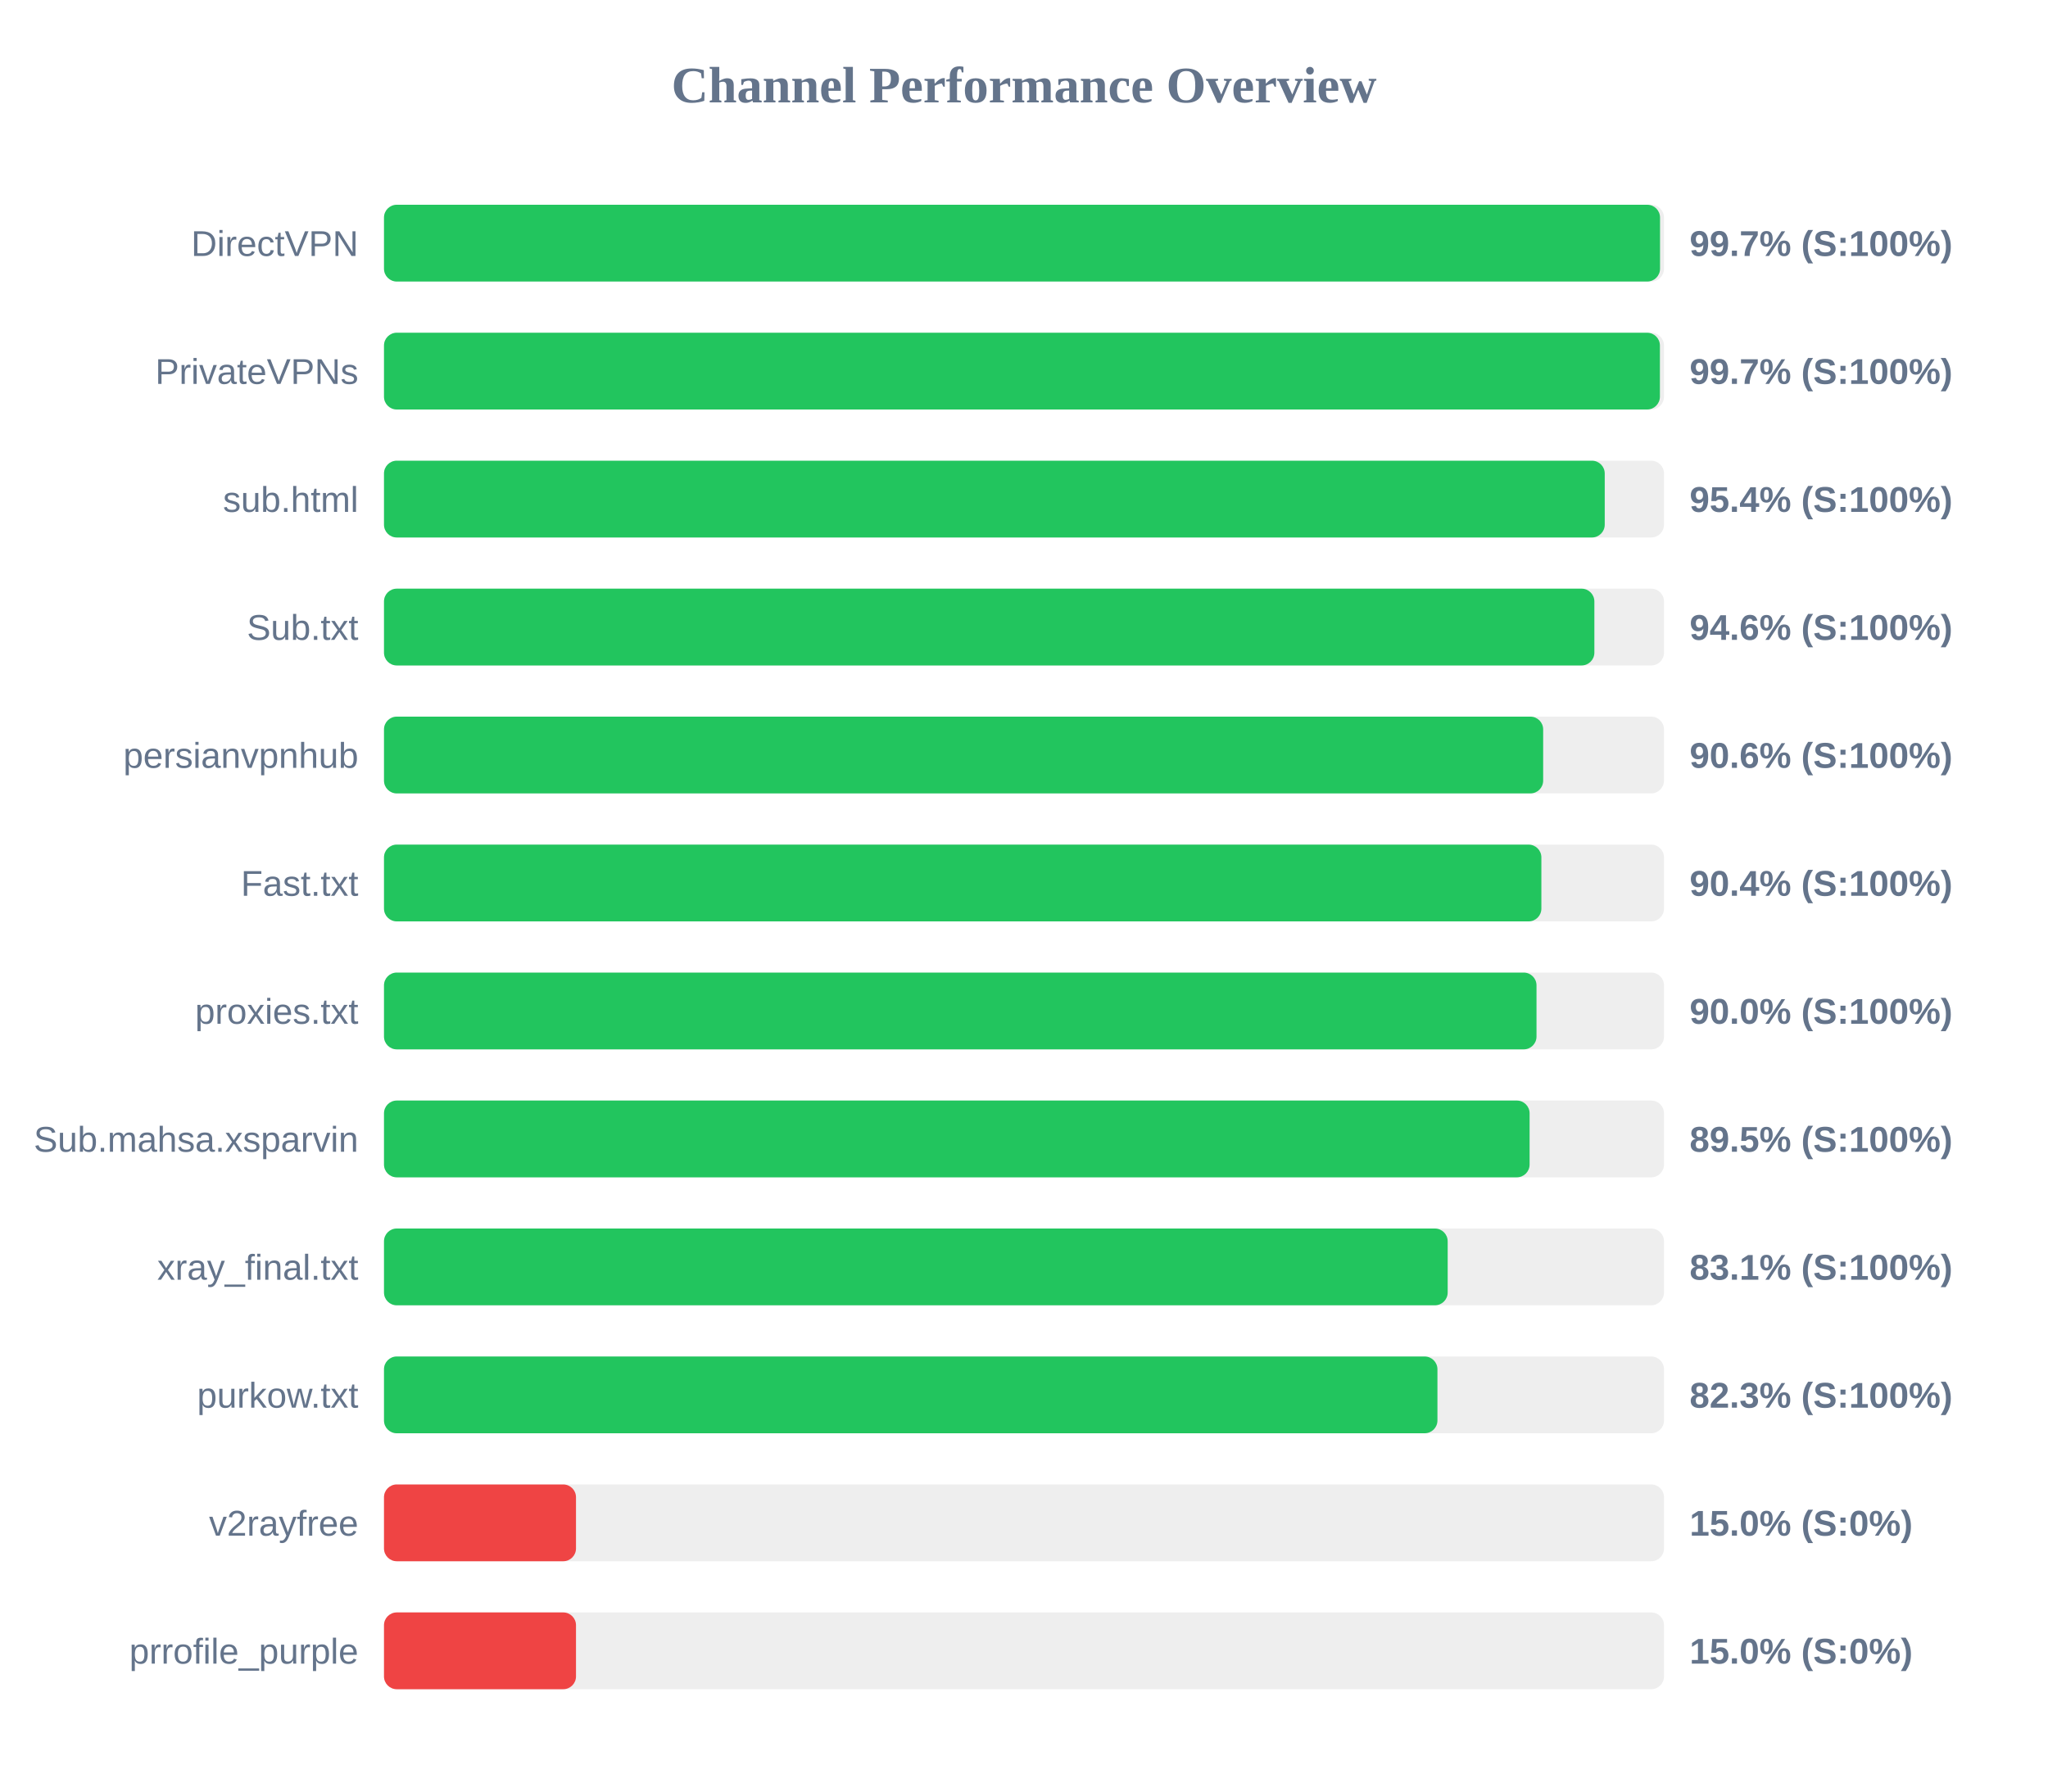
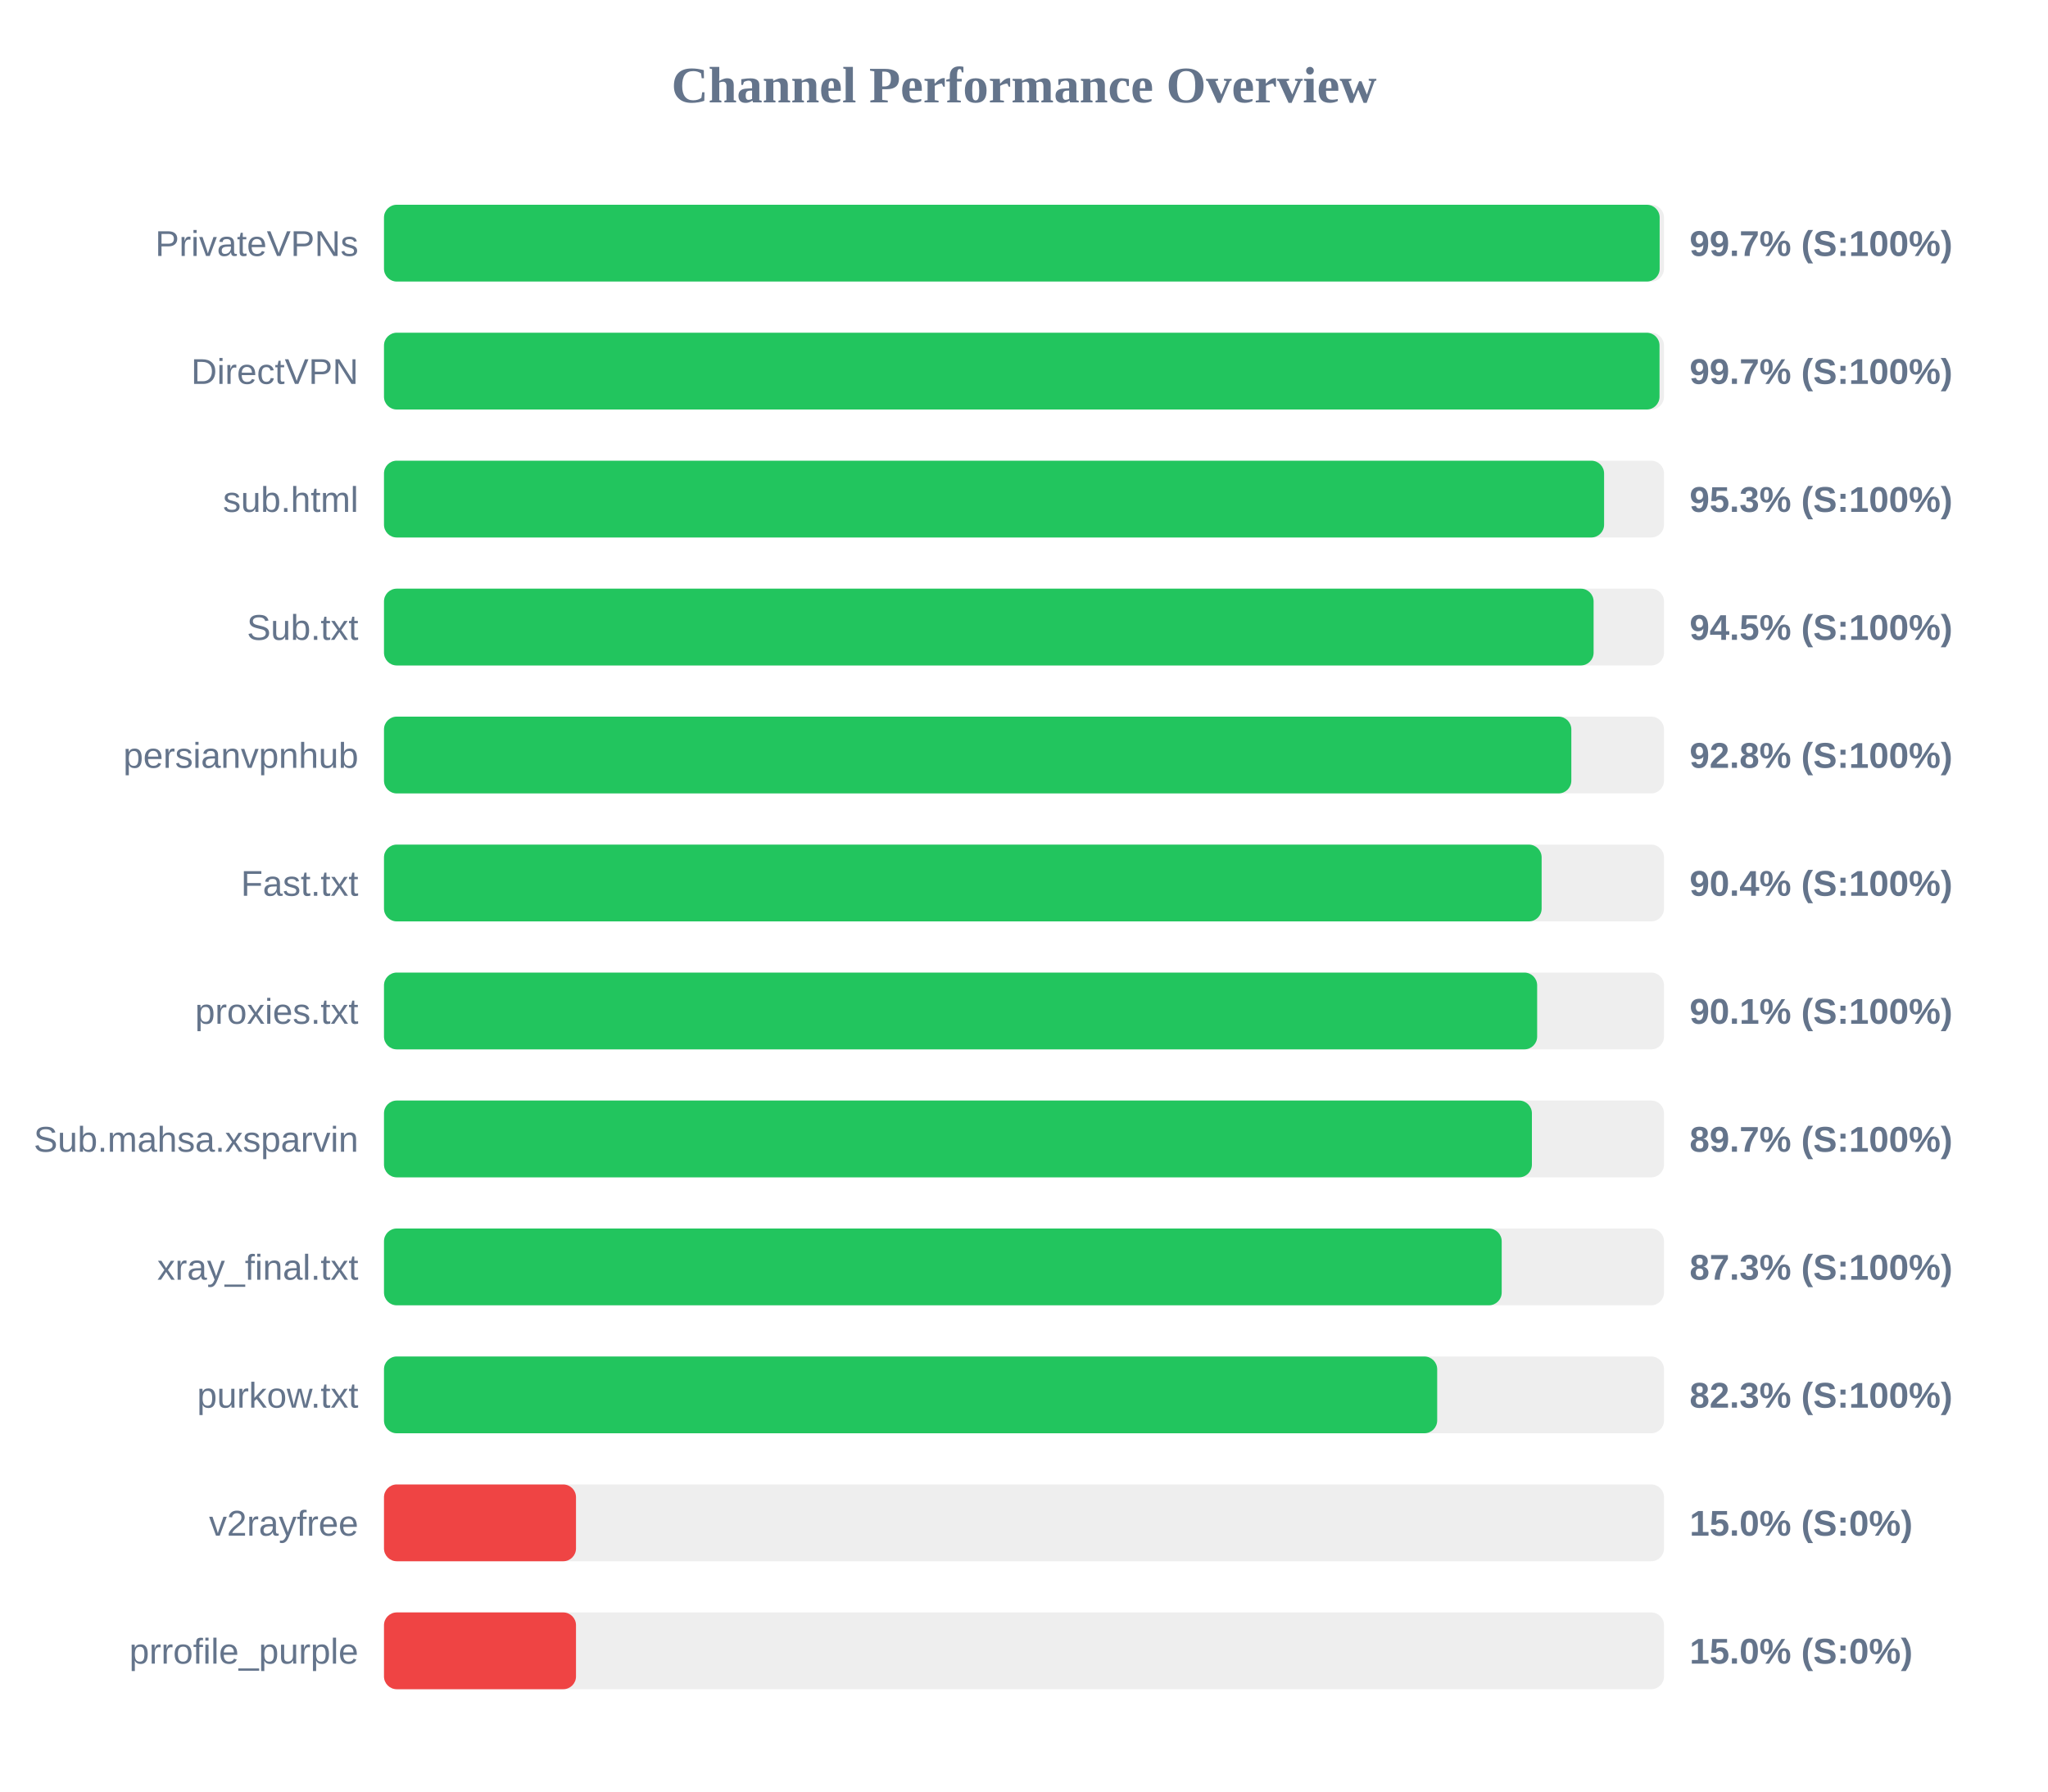
<svg xmlns="http://www.w3.org/2000/svg" width="800" height="700" version="1.1">
  <style>
        .row { font: 14px Arial; fill: #64748b; }
        .score { font: bold 14px Arial; fill: #64748b; }
    </style>
  <text x="400" y="40" text-anchor="middle" font-size="20px" font-weight="bold" fill="#64748b">Channel Performance Overview</text>
  <rect x="150" y="80" width="500" height="30" fill="#eee" rx="5" />
-   <rect x="150" y="80" width="498.45" height="30" fill="#22c55e" rx="5" />
-   <text x="140" y="100" text-anchor="end" class="row">DirectVPN</text>
+   <rect x="150" y="80" width="498.3" height="30" fill="#22c55e" rx="5" />
+   <text x="140" y="100" text-anchor="end" class="row">PrivateVPNs</text>
  <text x="660" y="100" text-anchor="start" class="score">99.7% (S:100%)</text>
  <rect x="150" y="130" width="500" height="30" fill="#eee" rx="5" />
-   <rect x="150" y="130" width="498.4" height="30" fill="#22c55e" rx="5" />
-   <text x="140" y="150" text-anchor="end" class="row">PrivateVPNs</text>
+   <rect x="150" y="130" width="498.25" height="30" fill="#22c55e" rx="5" />
+   <text x="140" y="150" text-anchor="end" class="row">DirectVPN</text>
  <text x="660" y="150" text-anchor="start" class="score">99.7% (S:100%)</text>
  <rect x="150" y="180" width="500" height="30" fill="#eee" rx="5" />
-   <rect x="150" y="180" width="476.85" height="30" fill="#22c55e" rx="5" />
+   <rect x="150" y="180" width="476.6" height="30" fill="#22c55e" rx="5" />
  <text x="140" y="200" text-anchor="end" class="row">sub.html</text>
-   <text x="660" y="200" text-anchor="start" class="score">95.4% (S:100%)</text>
+   <text x="660" y="200" text-anchor="start" class="score">95.3% (S:100%)</text>
  <rect x="150" y="230" width="500" height="30" fill="#eee" rx="5" />
-   <rect x="150" y="230" width="472.8" height="30" fill="#22c55e" rx="5" />
+   <rect x="150" y="230" width="472.5" height="30" fill="#22c55e" rx="5" />
  <text x="140" y="250" text-anchor="end" class="row">Sub.txt</text>
-   <text x="660" y="250" text-anchor="start" class="score">94.6% (S:100%)</text>
+   <text x="660" y="250" text-anchor="start" class="score">94.5% (S:100%)</text>
  <rect x="150" y="280" width="500" height="30" fill="#eee" rx="5" />
-   <rect x="150" y="280" width="452.8" height="30" fill="#22c55e" rx="5" />
+   <rect x="150" y="280" width="463.8" height="30" fill="#22c55e" rx="5" />
  <text x="140" y="300" text-anchor="end" class="row">persianvpnhub</text>
-   <text x="660" y="300" text-anchor="start" class="score">90.6% (S:100%)</text>
+   <text x="660" y="300" text-anchor="start" class="score">92.8% (S:100%)</text>
  <rect x="150" y="330" width="500" height="30" fill="#eee" rx="5" />
-   <rect x="150" y="330" width="452.1" height="30" fill="#22c55e" rx="5" />
+   <rect x="150" y="330" width="452.2" height="30" fill="#22c55e" rx="5" />
  <text x="140" y="350" text-anchor="end" class="row">Fast.txt</text>
  <text x="660" y="350" text-anchor="start" class="score">90.4% (S:100%)</text>
  <rect x="150" y="380" width="500" height="30" fill="#eee" rx="5" />
-   <rect x="150" y="380" width="450.2" height="30" fill="#22c55e" rx="5" />
+   <rect x="150" y="380" width="450.45" height="30" fill="#22c55e" rx="5" />
  <text x="140" y="400" text-anchor="end" class="row">proxies.txt</text>
-   <text x="660" y="400" text-anchor="start" class="score">90.0% (S:100%)</text>
+   <text x="660" y="400" text-anchor="start" class="score">90.1% (S:100%)</text>
  <rect x="150" y="430" width="500" height="30" fill="#eee" rx="5" />
-   <rect x="150" y="430" width="447.5" height="30" fill="#22c55e" rx="5" />
+   <rect x="150" y="430" width="448.4" height="30" fill="#22c55e" rx="5" />
  <text x="140" y="450" text-anchor="end" class="row">Sub.mahsa.xsparvin</text>
-   <text x="660" y="450" text-anchor="start" class="score">89.5% (S:100%)</text>
+   <text x="660" y="450" text-anchor="start" class="score">89.7% (S:100%)</text>
  <rect x="150" y="480" width="500" height="30" fill="#eee" rx="5" />
-   <rect x="150" y="480" width="415.5" height="30" fill="#22c55e" rx="5" />
+   <rect x="150" y="480" width="436.6" height="30" fill="#22c55e" rx="5" />
  <text x="140" y="500" text-anchor="end" class="row">xray_final.txt</text>
-   <text x="660" y="500" text-anchor="start" class="score">83.1% (S:100%)</text>
+   <text x="660" y="500" text-anchor="start" class="score">87.3% (S:100%)</text>
  <rect x="150" y="530" width="500" height="30" fill="#eee" rx="5" />
-   <rect x="150" y="530" width="411.5" height="30" fill="#22c55e" rx="5" />
+   <rect x="150" y="530" width="411.4" height="30" fill="#22c55e" rx="5" />
  <text x="140" y="550" text-anchor="end" class="row">purkow.txt</text>
  <text x="660" y="550" text-anchor="start" class="score">82.3% (S:100%)</text>
  <rect x="150" y="580" width="500" height="30" fill="#eee" rx="5" />
  <rect x="150" y="580" width="75.0" height="30" fill="#ef4444" rx="5" />
  <text x="140" y="600" text-anchor="end" class="row">v2rayfree</text>
  <text x="660" y="600" text-anchor="start" class="score">15.0% (S:0%)</text>
  <rect x="150" y="630" width="500" height="30" fill="#eee" rx="5" />
  <rect x="150" y="630" width="75.0" height="30" fill="#ef4444" rx="5" />
  <text x="140" y="650" text-anchor="end" class="row">prrofile_purple</text>
  <text x="660" y="650" text-anchor="start" class="score">15.0% (S:0%)</text>
</svg>
